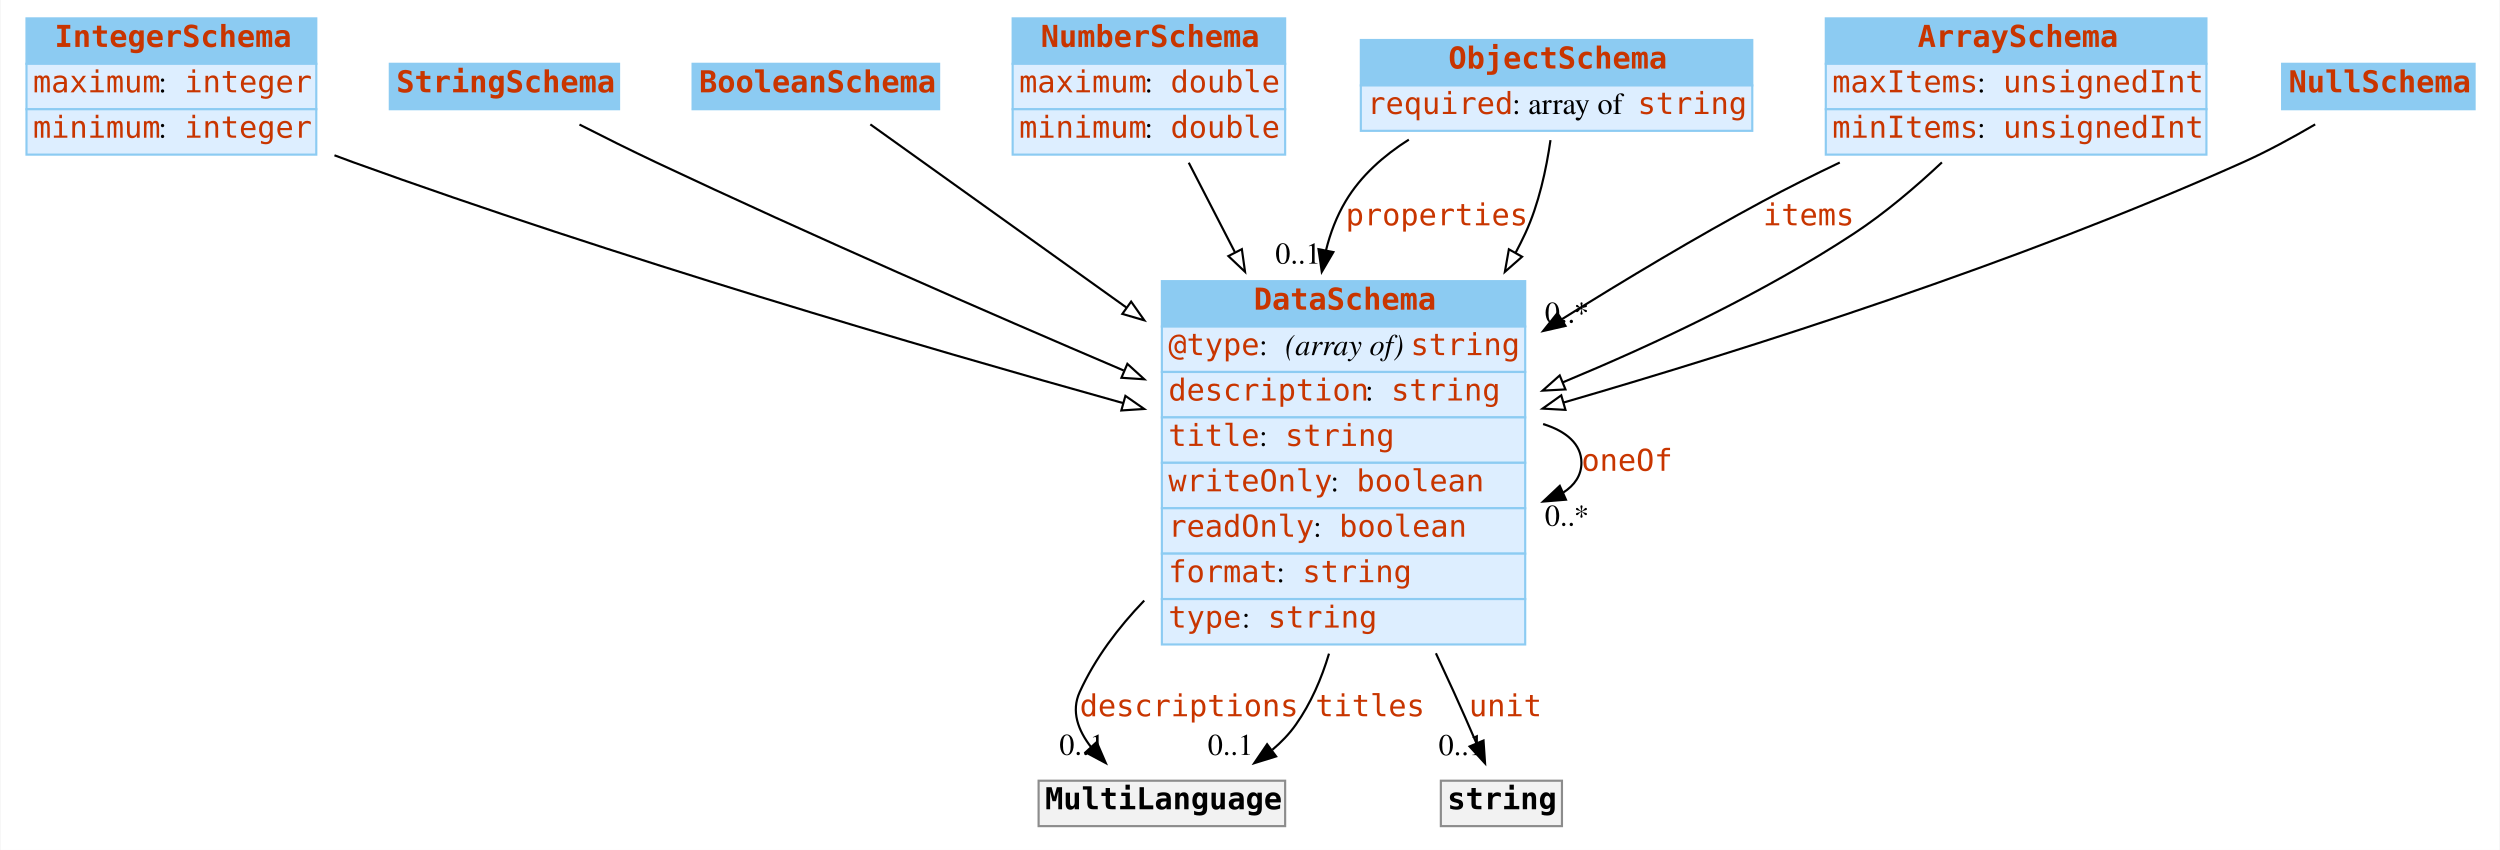
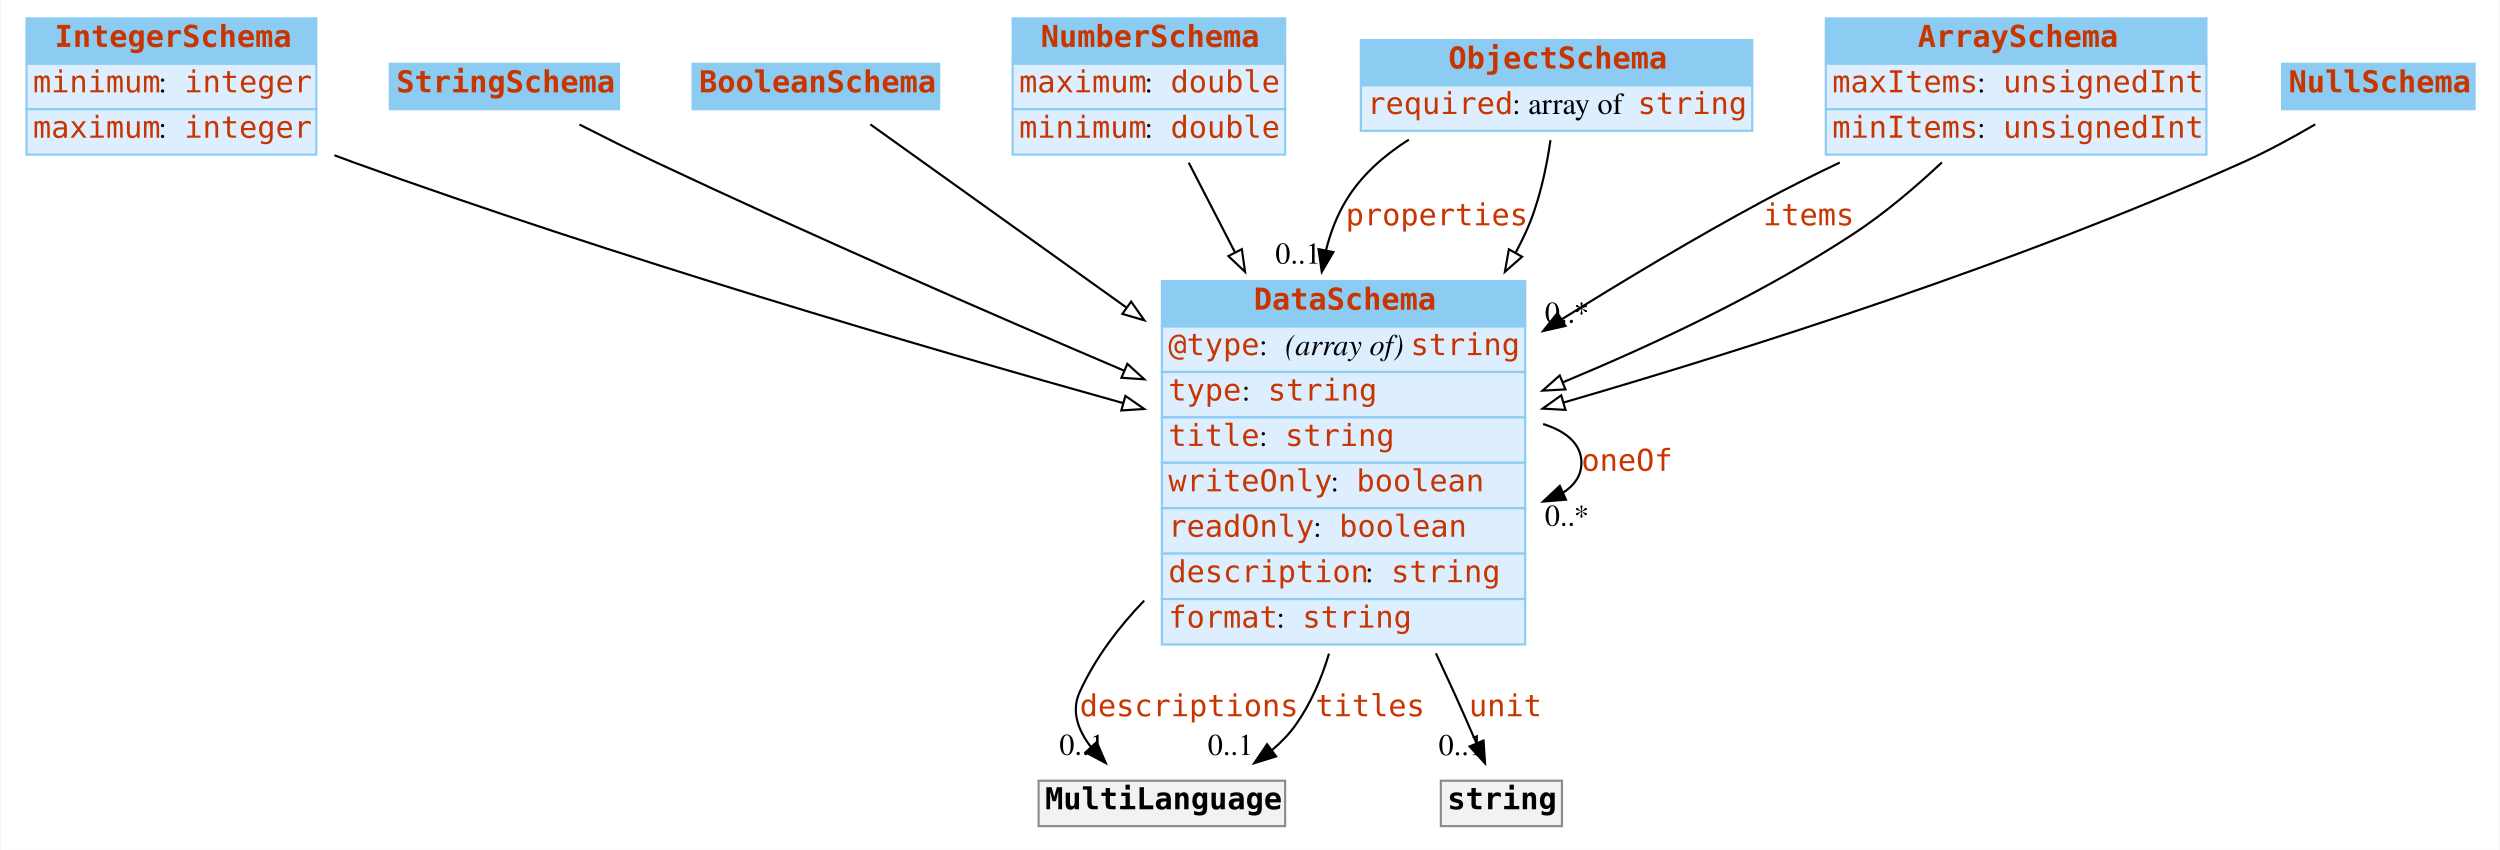
<svg xmlns="http://www.w3.org/2000/svg" width="1156pt" height="393pt" viewBox="0.00 0.00 1155.50 393.00">
  <g id="graph0" class="graph" transform="scale(1 1) rotate(0) translate(4 389)">
    <polygon fill="#ffffff" stroke="transparent" points="-4,4 -4,-389 1151.5,-389 1151.5,4 -4,4" />
    <g id="node1" class="node">
      <polygon fill="#8ccbf2" stroke="transparent" points="8,-359.5 8,-380.5 142,-380.5 142,-359.5 8,-359.5" />
      <polygon fill="none" stroke="#8ccbf2" points="8,-359.5 8,-380.5 142,-380.5 142,-359.5 8,-359.5" />
      <text text-anchor="start" x="21" y="-367.3" font-family="mono" font-weight="bold" font-size="14.00" fill="#c83500">IntegerSchema</text>
      <polygon fill="#ddeeff" stroke="transparent" points="8,-338.5 8,-359.5 142,-359.5 142,-338.5 8,-338.5" />
      <polygon fill="none" stroke="#8ccbf2" points="8,-338.5 8,-359.5 142,-359.5 142,-338.5 8,-338.5" />
-       <text text-anchor="start" x="11" y="-346.3" font-family="mono" font-size="14.00" fill="#c83500">maximum</text>
+       <text text-anchor="start" x="11" y="-346.3" font-family="mono" font-size="14.00" fill="#c83500">minimum</text>
      <text text-anchor="start" x="69" y="-346.3" font-family="Times,serif" font-size="14.00" fill="#000000"> : </text>
      <text text-anchor="start" x="81" y="-346.3" font-family="mono" font-size="14.00" fill="#c83500">integer</text>
      <polygon fill="#ddeeff" stroke="transparent" points="8,-317.5 8,-338.5 142,-338.5 142,-317.5 8,-317.5" />
      <polygon fill="none" stroke="#8ccbf2" points="8,-317.5 8,-338.5 142,-338.5 142,-317.5 8,-317.5" />
-       <text text-anchor="start" x="11" y="-325.3" font-family="mono" font-size="14.00" fill="#c83500">minimum</text>
+       <text text-anchor="start" x="11" y="-325.3" font-family="mono" font-size="14.00" fill="#c83500">maximum</text>
      <text text-anchor="start" x="69" y="-325.3" font-family="Times,serif" font-size="14.00" fill="#000000"> : </text>
      <text text-anchor="start" x="81" y="-325.3" font-family="mono" font-size="14.00" fill="#c83500">integer</text>
    </g>
    <g id="node8" class="node">
      <polygon fill="#8ccbf2" stroke="transparent" points="533,-238 533,-259 701,-259 701,-238 533,-238" />
      <polygon fill="none" stroke="#8ccbf2" points="533,-238 533,-259 701,-259 701,-238 533,-238" />
      <text text-anchor="start" x="575.5" y="-245.8" font-family="mono" font-weight="bold" font-size="14.00" fill="#c83500">DataSchema</text>
      <polygon fill="#ddeeff" stroke="transparent" points="533,-217 533,-238 701,-238 701,-217 533,-217" />
      <polygon fill="none" stroke="#8ccbf2" points="533,-217 533,-238 701,-238 701,-217 533,-217" />
      <text text-anchor="start" x="536" y="-224.8" font-family="mono" font-size="14.00" fill="#c83500">@type</text>
      <text text-anchor="start" x="578" y="-224.8" font-family="Times,serif" font-size="14.00" fill="#000000"> : </text>
      <text text-anchor="start" x="590" y="-224.8" font-family="Times,serif" font-style="italic" font-size="14.00" fill="#000000">(array of) </text>
      <text text-anchor="start" x="648" y="-224.8" font-family="mono" font-size="14.00" fill="#c83500">string</text>
      <polygon fill="#ddeeff" stroke="transparent" points="533,-196 533,-217 701,-217 701,-196 533,-196" />
      <polygon fill="none" stroke="#8ccbf2" points="533,-196 533,-217 701,-217 701,-196 533,-196" />
-       <text text-anchor="start" x="536" y="-203.8" font-family="mono" font-size="14.00" fill="#c83500">description</text>
-       <text text-anchor="start" x="627" y="-203.8" font-family="Times,serif" font-size="14.00" fill="#000000"> : </text>
-       <text text-anchor="start" x="639" y="-203.8" font-family="mono" font-size="14.00" fill="#c83500">string</text>
+       <text text-anchor="start" x="536" y="-203.8" font-family="mono" font-size="14.00" fill="#c83500">type</text>
+       <text text-anchor="start" x="570" y="-203.8" font-family="Times,serif" font-size="14.00" fill="#000000"> : </text>
+       <text text-anchor="start" x="582" y="-203.8" font-family="mono" font-size="14.00" fill="#c83500">string</text>
      <polygon fill="#ddeeff" stroke="transparent" points="533,-175 533,-196 701,-196 701,-175 533,-175" />
      <polygon fill="none" stroke="#8ccbf2" points="533,-175 533,-196 701,-196 701,-175 533,-175" />
      <text text-anchor="start" x="536" y="-182.8" font-family="mono" font-size="14.00" fill="#c83500">title</text>
      <text text-anchor="start" x="578" y="-182.8" font-family="Times,serif" font-size="14.00" fill="#000000"> : </text>
      <text text-anchor="start" x="590" y="-182.8" font-family="mono" font-size="14.00" fill="#c83500">string</text>
      <polygon fill="#ddeeff" stroke="transparent" points="533,-154 533,-175 701,-175 701,-154 533,-154" />
      <polygon fill="none" stroke="#8ccbf2" points="533,-154 533,-175 701,-175 701,-154 533,-154" />
      <text text-anchor="start" x="536" y="-161.8" font-family="mono" font-size="14.00" fill="#c83500">writeOnly</text>
      <text text-anchor="start" x="611" y="-161.8" font-family="Times,serif" font-size="14.00" fill="#000000"> : </text>
      <text text-anchor="start" x="623" y="-161.8" font-family="mono" font-size="14.00" fill="#c83500">boolean</text>
      <polygon fill="#ddeeff" stroke="transparent" points="533,-133 533,-154 701,-154 701,-133 533,-133" />
      <polygon fill="none" stroke="#8ccbf2" points="533,-133 533,-154 701,-154 701,-133 533,-133" />
      <text text-anchor="start" x="536" y="-140.8" font-family="mono" font-size="14.00" fill="#c83500">readOnly</text>
      <text text-anchor="start" x="603" y="-140.8" font-family="Times,serif" font-size="14.00" fill="#000000"> : </text>
      <text text-anchor="start" x="615" y="-140.8" font-family="mono" font-size="14.00" fill="#c83500">boolean</text>
      <polygon fill="#ddeeff" stroke="transparent" points="533,-112 533,-133 701,-133 701,-112 533,-112" />
      <polygon fill="none" stroke="#8ccbf2" points="533,-112 533,-133 701,-133 701,-112 533,-112" />
-       <text text-anchor="start" x="536" y="-119.8" font-family="mono" font-size="14.00" fill="#c83500">format</text>
-       <text text-anchor="start" x="586" y="-119.8" font-family="Times,serif" font-size="14.00" fill="#000000"> : </text>
-       <text text-anchor="start" x="598" y="-119.8" font-family="mono" font-size="14.00" fill="#c83500">string</text>
+       <text text-anchor="start" x="536" y="-119.8" font-family="mono" font-size="14.00" fill="#c83500">description</text>
+       <text text-anchor="start" x="627" y="-119.8" font-family="Times,serif" font-size="14.00" fill="#000000"> : </text>
+       <text text-anchor="start" x="639" y="-119.8" font-family="mono" font-size="14.00" fill="#c83500">string</text>
      <polygon fill="#ddeeff" stroke="transparent" points="533,-91 533,-112 701,-112 701,-91 533,-91" />
      <polygon fill="none" stroke="#8ccbf2" points="533,-91 533,-112 701,-112 701,-91 533,-91" />
-       <text text-anchor="start" x="536" y="-98.8" font-family="mono" font-size="14.00" fill="#c83500">type</text>
-       <text text-anchor="start" x="570" y="-98.8" font-family="Times,serif" font-size="14.00" fill="#000000"> : </text>
-       <text text-anchor="start" x="582" y="-98.8" font-family="mono" font-size="14.00" fill="#c83500">string</text>
+       <text text-anchor="start" x="536" y="-98.8" font-family="mono" font-size="14.00" fill="#c83500">format</text>
+       <text text-anchor="start" x="586" y="-98.8" font-family="Times,serif" font-size="14.00" fill="#000000"> : </text>
+       <text text-anchor="start" x="598" y="-98.8" font-family="mono" font-size="14.00" fill="#c83500">string</text>
    </g>
-     <g id="edge8" class="edge">
+     <g id="edge10" class="edge">
      <path fill="none" stroke="#000000" d="M150.408,-317.19C153.3,-316.091 156.171,-315.024 159,-314 279.743,-270.3 421.602,-228.71 515.087,-202.605" />
      <polygon fill="#ffffff" stroke="#000000" points="516.133,-205.947 524.827,-199.892 514.255,-199.204 516.133,-205.947" />
    </g>
    <g id="node2" class="node">
      <polygon fill="#8ccbf2" stroke="transparent" points="176,-338.5 176,-359.5 282,-359.5 282,-338.5 176,-338.5" />
      <polygon fill="none" stroke="#8ccbf2" points="176,-338.5 176,-359.5 282,-359.5 282,-338.5 176,-338.5" />
      <text text-anchor="start" x="179" y="-346.3" font-family="mono" font-weight="bold" font-size="14.00" fill="#c83500">StringSchema</text>
    </g>
-     <g id="edge11" class="edge">
+     <g id="edge9" class="edge">
      <path fill="none" stroke="#000000" d="M263.7,-331.408C274.9,-325.702 287.415,-319.464 299,-314 370.66,-280.201 452.608,-244.449 515.366,-217.669" />
      <polygon fill="#ffffff" stroke="#000000" points="517.047,-220.757 524.875,-213.617 514.303,-214.317 517.047,-220.757" />
    </g>
    <g id="node3" class="node">
      <polygon fill="#8ccbf2" stroke="transparent" points="316,-338.5 316,-359.5 430,-359.5 430,-338.5 316,-338.5" />
      <polygon fill="none" stroke="#8ccbf2" points="316,-338.5 316,-359.5 430,-359.5 430,-338.5 316,-338.5" />
      <text text-anchor="start" x="319" y="-346.3" font-family="mono" font-weight="bold" font-size="14.00" fill="#c83500">BooleanSchema</text>
    </g>
-     <g id="edge10" class="edge">
+     <g id="edge8" class="edge">
      <path fill="none" stroke="#000000" d="M398.193,-331.483C426.219,-311.44 473.265,-277.794 516.567,-246.826" />
      <polygon fill="#ffffff" stroke="#000000" points="518.789,-249.54 524.887,-240.876 514.717,-243.846 518.789,-249.54" />
    </g>
    <g id="node4" class="node">
      <polygon fill="#8ccbf2" stroke="transparent" points="464,-359.5 464,-380.5 590,-380.5 590,-359.5 464,-359.5" />
      <polygon fill="none" stroke="#8ccbf2" points="464,-359.5 464,-380.5 590,-380.5 590,-359.5 464,-359.5" />
      <text text-anchor="start" x="477" y="-367.3" font-family="mono" font-weight="bold" font-size="14.00" fill="#c83500">NumberSchema</text>
      <polygon fill="#ddeeff" stroke="transparent" points="464,-338.5 464,-359.5 590,-359.5 590,-338.5 464,-338.5" />
      <polygon fill="none" stroke="#8ccbf2" points="464,-338.5 464,-359.5 590,-359.5 590,-338.5 464,-338.5" />
      <text text-anchor="start" x="467" y="-346.3" font-family="mono" font-size="14.00" fill="#c83500">maximum</text>
      <text text-anchor="start" x="525" y="-346.3" font-family="Times,serif" font-size="14.00" fill="#000000"> : </text>
      <text text-anchor="start" x="537" y="-346.3" font-family="mono" font-size="14.00" fill="#c83500">double</text>
      <polygon fill="#ddeeff" stroke="transparent" points="464,-317.5 464,-338.5 590,-338.5 590,-317.5 464,-317.5" />
      <polygon fill="none" stroke="#8ccbf2" points="464,-317.5 464,-338.5 590,-338.5 590,-317.5 464,-317.5" />
      <text text-anchor="start" x="467" y="-325.3" font-family="mono" font-size="14.00" fill="#c83500">minimum</text>
      <text text-anchor="start" x="525" y="-325.3" font-family="Times,serif" font-size="14.00" fill="#000000"> : </text>
      <text text-anchor="start" x="537" y="-325.3" font-family="mono" font-size="14.00" fill="#c83500">double</text>
    </g>
-     <g id="edge7" class="edge">
+     <g id="edge11" class="edge">
      <path fill="none" stroke="#000000" d="M545.43,-313.766C551.733,-301.545 559.12,-287.224 566.71,-272.507" />
      <polygon fill="#ffffff" stroke="#000000" points="569.981,-273.8 571.454,-263.308 563.76,-270.592 569.981,-273.8" />
    </g>
    <g id="node5" class="node">
      <polygon fill="#8ccbf2" stroke="transparent" points="625,-349.5 625,-370.5 806,-370.5 806,-349.5 625,-349.5" />
      <polygon fill="none" stroke="#8ccbf2" points="625,-349.5 625,-370.5 806,-370.5 806,-349.5 625,-349.5" />
      <text text-anchor="start" x="665.5" y="-357.3" font-family="mono" font-weight="bold" font-size="14.00" fill="#c83500">ObjectSchema</text>
      <polygon fill="#ddeeff" stroke="transparent" points="625,-328.5 625,-349.5 806,-349.5 806,-328.5 625,-328.5" />
      <polygon fill="none" stroke="#8ccbf2" points="625,-328.5 625,-349.5 806,-349.5 806,-328.5 625,-328.5" />
      <text text-anchor="start" x="628" y="-336.3" font-family="mono" font-size="14.00" fill="#c83500">required</text>
      <text text-anchor="start" x="695" y="-336.3" font-family="Times,serif" font-size="14.00" fill="#000000"> : array of </text>
      <text text-anchor="start" x="753" y="-336.3" font-family="mono" font-size="14.00" fill="#c83500">string</text>
    </g>
    <g id="edge1" class="edge">
      <path fill="none" stroke="#000000" d="M647.198,-324.439C635.566,-317.067 624.991,-307.729 618,-296 613.794,-288.944 610.85,-281.221 608.88,-273.198" />
      <polygon fill="#000000" stroke="#000000" points="612.296,-272.431 606.941,-263.289 605.427,-273.775 612.296,-272.431" />
      <text text-anchor="start" x="618" y="-284.8" font-family="mono" font-size="14.00" fill="#c83500">properties</text>
      <text text-anchor="middle" x="595.941" y="-267.089" font-family="Times,serif" font-size="14.00" fill="#000000">0..1</text>
    </g>
-     <g id="edge9" class="edge">
+     <g id="edge7" class="edge">
      <path fill="none" stroke="#000000" d="M712.694,-324.203C710.782,-310.876 707.303,-294.534 701,-281 699.612,-278.02 698.125,-275.049 696.553,-272.095" />
      <polygon fill="#ffffff" stroke="#000000" points="699.554,-270.29 691.6,-263.291 693.453,-273.722 699.554,-270.29" />
    </g>
    <g id="node6" class="node">
      <polygon fill="#8ccbf2" stroke="transparent" points="840,-359.5 840,-380.5 1016,-380.5 1016,-359.5 840,-359.5" />
      <polygon fill="none" stroke="#8ccbf2" points="840,-359.5 840,-380.5 1016,-380.5 1016,-359.5 840,-359.5" />
      <text text-anchor="start" x="882.5" y="-367.3" font-family="mono" font-weight="bold" font-size="14.00" fill="#c83500">ArraySchema</text>
      <polygon fill="#ddeeff" stroke="transparent" points="840,-338.5 840,-359.5 1016,-359.5 1016,-338.5 840,-338.5" />
      <polygon fill="none" stroke="#8ccbf2" points="840,-338.5 840,-359.5 1016,-359.5 1016,-338.5 840,-338.5" />
      <text text-anchor="start" x="843" y="-346.3" font-family="mono" font-size="14.00" fill="#c83500">maxItems</text>
      <text text-anchor="start" x="910" y="-346.3" font-family="Times,serif" font-size="14.00" fill="#000000"> : </text>
      <text text-anchor="start" x="922" y="-346.3" font-family="mono" font-size="14.00" fill="#c83500">unsignedInt</text>
      <polygon fill="#ddeeff" stroke="transparent" points="840,-317.5 840,-338.5 1016,-338.5 1016,-317.5 840,-317.5" />
      <polygon fill="none" stroke="#8ccbf2" points="840,-317.5 840,-338.5 1016,-338.5 1016,-317.5 840,-317.5" />
      <text text-anchor="start" x="843" y="-325.3" font-family="mono" font-size="14.00" fill="#c83500">minItems</text>
      <text text-anchor="start" x="910" y="-325.3" font-family="Times,serif" font-size="14.00" fill="#000000"> : </text>
      <text text-anchor="start" x="922" y="-325.3" font-family="mono" font-size="14.00" fill="#c83500">unsignedInt</text>
    </g>
    <g id="edge2" class="edge">
      <path fill="none" stroke="#000000" d="M846.459,-313.853C834.445,-308.13 822.312,-302.081 811,-296 780.133,-279.406 747.484,-259.867 717.952,-241.387" />
      <polygon fill="#000000" stroke="#000000" points="719.631,-238.309 709.302,-235.949 715.905,-244.235 719.631,-238.309" />
      <text text-anchor="start" x="811" y="-284.8" font-family="mono" font-size="14.00" fill="#c83500">items</text>
      <text text-anchor="middle" x="720.302" y="-239.749" font-family="Times,serif" font-size="14.00" fill="#000000">0..*</text>
    </g>
    <g id="edge13" class="edge">
      <path fill="none" stroke="#000000" d="M893.689,-313.918C881.528,-302.499 867.297,-290.39 853,-281 811.379,-253.663 761.546,-230.124 718.42,-212.22" />
      <polygon fill="#ffffff" stroke="#000000" points="719.621,-208.929 709.041,-208.37 716.963,-215.405 719.621,-208.929" />
    </g>
    <g id="node7" class="node">
      <polygon fill="#8ccbf2" stroke="transparent" points="1051,-338.5 1051,-359.5 1140,-359.5 1140,-338.5 1051,-338.5" />
      <polygon fill="none" stroke="#8ccbf2" points="1051,-338.5 1051,-359.5 1140,-359.5 1140,-338.5 1051,-338.5" />
      <text text-anchor="start" x="1054" y="-346.3" font-family="mono" font-weight="bold" font-size="14.00" fill="#c83500">NullSchema</text>
    </g>
    <g id="edge12" class="edge">
      <path fill="none" stroke="#000000" d="M1066.289,-331.486C1056.017,-325.468 1044.206,-319.021 1033,-314 928.952,-267.38 804.308,-227.744 718.753,-202.871" />
      <polygon fill="#ffffff" stroke="#000000" points="719.618,-199.478 709.039,-200.061 717.673,-206.202 719.618,-199.478" />
    </g>
-     <g id="edge6" class="edge">
+     <g id="edge5" class="edge">
      <path fill="none" stroke="#000000" d="M709.282,-192.923C720.016,-189.615 727,-183.641 727,-175 727,-169.195 723.847,-164.593 718.523,-161.195" />
      <polygon fill="#000000" stroke="#000000" points="719.841,-157.95 709.282,-157.077 716.992,-164.344 719.841,-157.95" />
      <text text-anchor="start" x="727" y="-171.3" font-family="mono" font-size="14.00" fill="#c83500">oneOf</text>
      <text text-anchor="middle" x="720.282" y="-145.877" font-family="Times,serif" font-size="14.00" fill="#000000">0..*</text>
    </g>
    <g id="node9" class="node">
      <polygon fill="#f2f2f2" stroke="transparent" points="476,-7 476,-28 590,-28 590,-7 476,-7" />
      <polygon fill="none" stroke="#8c8c8c" points="476,-7 476,-28 590,-28 590,-7 476,-7" />
      <text text-anchor="start" x="479" y="-14.8" font-family="mono" font-weight="bold" font-size="14.00" fill="#000000">MultiLanguage</text>
    </g>
    <g id="edge3" class="edge">
      <path fill="none" stroke="#000000" d="M524.838,-111.296C512.743,-98.744 502.1,-84.574 495,-69 490.947,-60.108 494.237,-51.27 500.278,-43.51" />
      <polygon fill="#000000" stroke="#000000" points="502.861,-45.872 507.066,-36.147 497.715,-41.127 502.861,-45.872" />
      <text text-anchor="start" x="495" y="-57.8" font-family="mono" font-size="14.00" fill="#c83500">descriptions</text>
      <text text-anchor="middle" x="496.066" y="-39.947" font-family="Times,serif" font-size="14.00" fill="#000000">0..1</text>
    </g>
-     <g id="edge5" class="edge">
+     <g id="edge6" class="edge">
      <path fill="none" stroke="#000000" d="M610.281,-86.753C606.79,-75.079 601.872,-63.785 595,-54 591.948,-49.655 588.192,-45.759 584.052,-42.282" />
      <polygon fill="#000000" stroke="#000000" points="585.819,-39.236 575.698,-36.105 581.658,-44.865 585.819,-39.236" />
      <text text-anchor="start" x="604" y="-57.8" font-family="mono" font-size="14.00" fill="#c83500">titles</text>
      <text text-anchor="middle" x="564.698" y="-39.906" font-family="Times,serif" font-size="14.00" fill="#000000">0..1</text>
    </g>
    <g id="node10" class="node">
      <polygon fill="#f2f2f2" stroke="transparent" points="662,-7 662,-28 718,-28 718,-7 662,-7" />
      <polygon fill="none" stroke="#8c8c8c" points="662,-7 662,-28 718,-28 718,-7 662,-7" />
      <text text-anchor="start" x="665" y="-14.8" font-family="mono" font-weight="bold" font-size="14.00" fill="#000000">string</text>
    </g>
    <g id="edge4" class="edge">
      <path fill="none" stroke="#000000" d="M659.716,-86.924C662.547,-80.871 665.331,-74.853 668,-69 671.488,-61.35 675.152,-52.996 678.468,-45.304" />
      <polygon fill="#000000" stroke="#000000" points="681.725,-46.588 682.442,-36.017 675.29,-43.834 681.725,-46.588" />
      <text text-anchor="start" x="675" y="-57.8" font-family="mono" font-size="14.00" fill="#c83500">unit</text>
      <text text-anchor="middle" x="671.442" y="-39.818" font-family="Times,serif" font-size="14.00" fill="#000000">0..1</text>
    </g>
  </g>
</svg>
